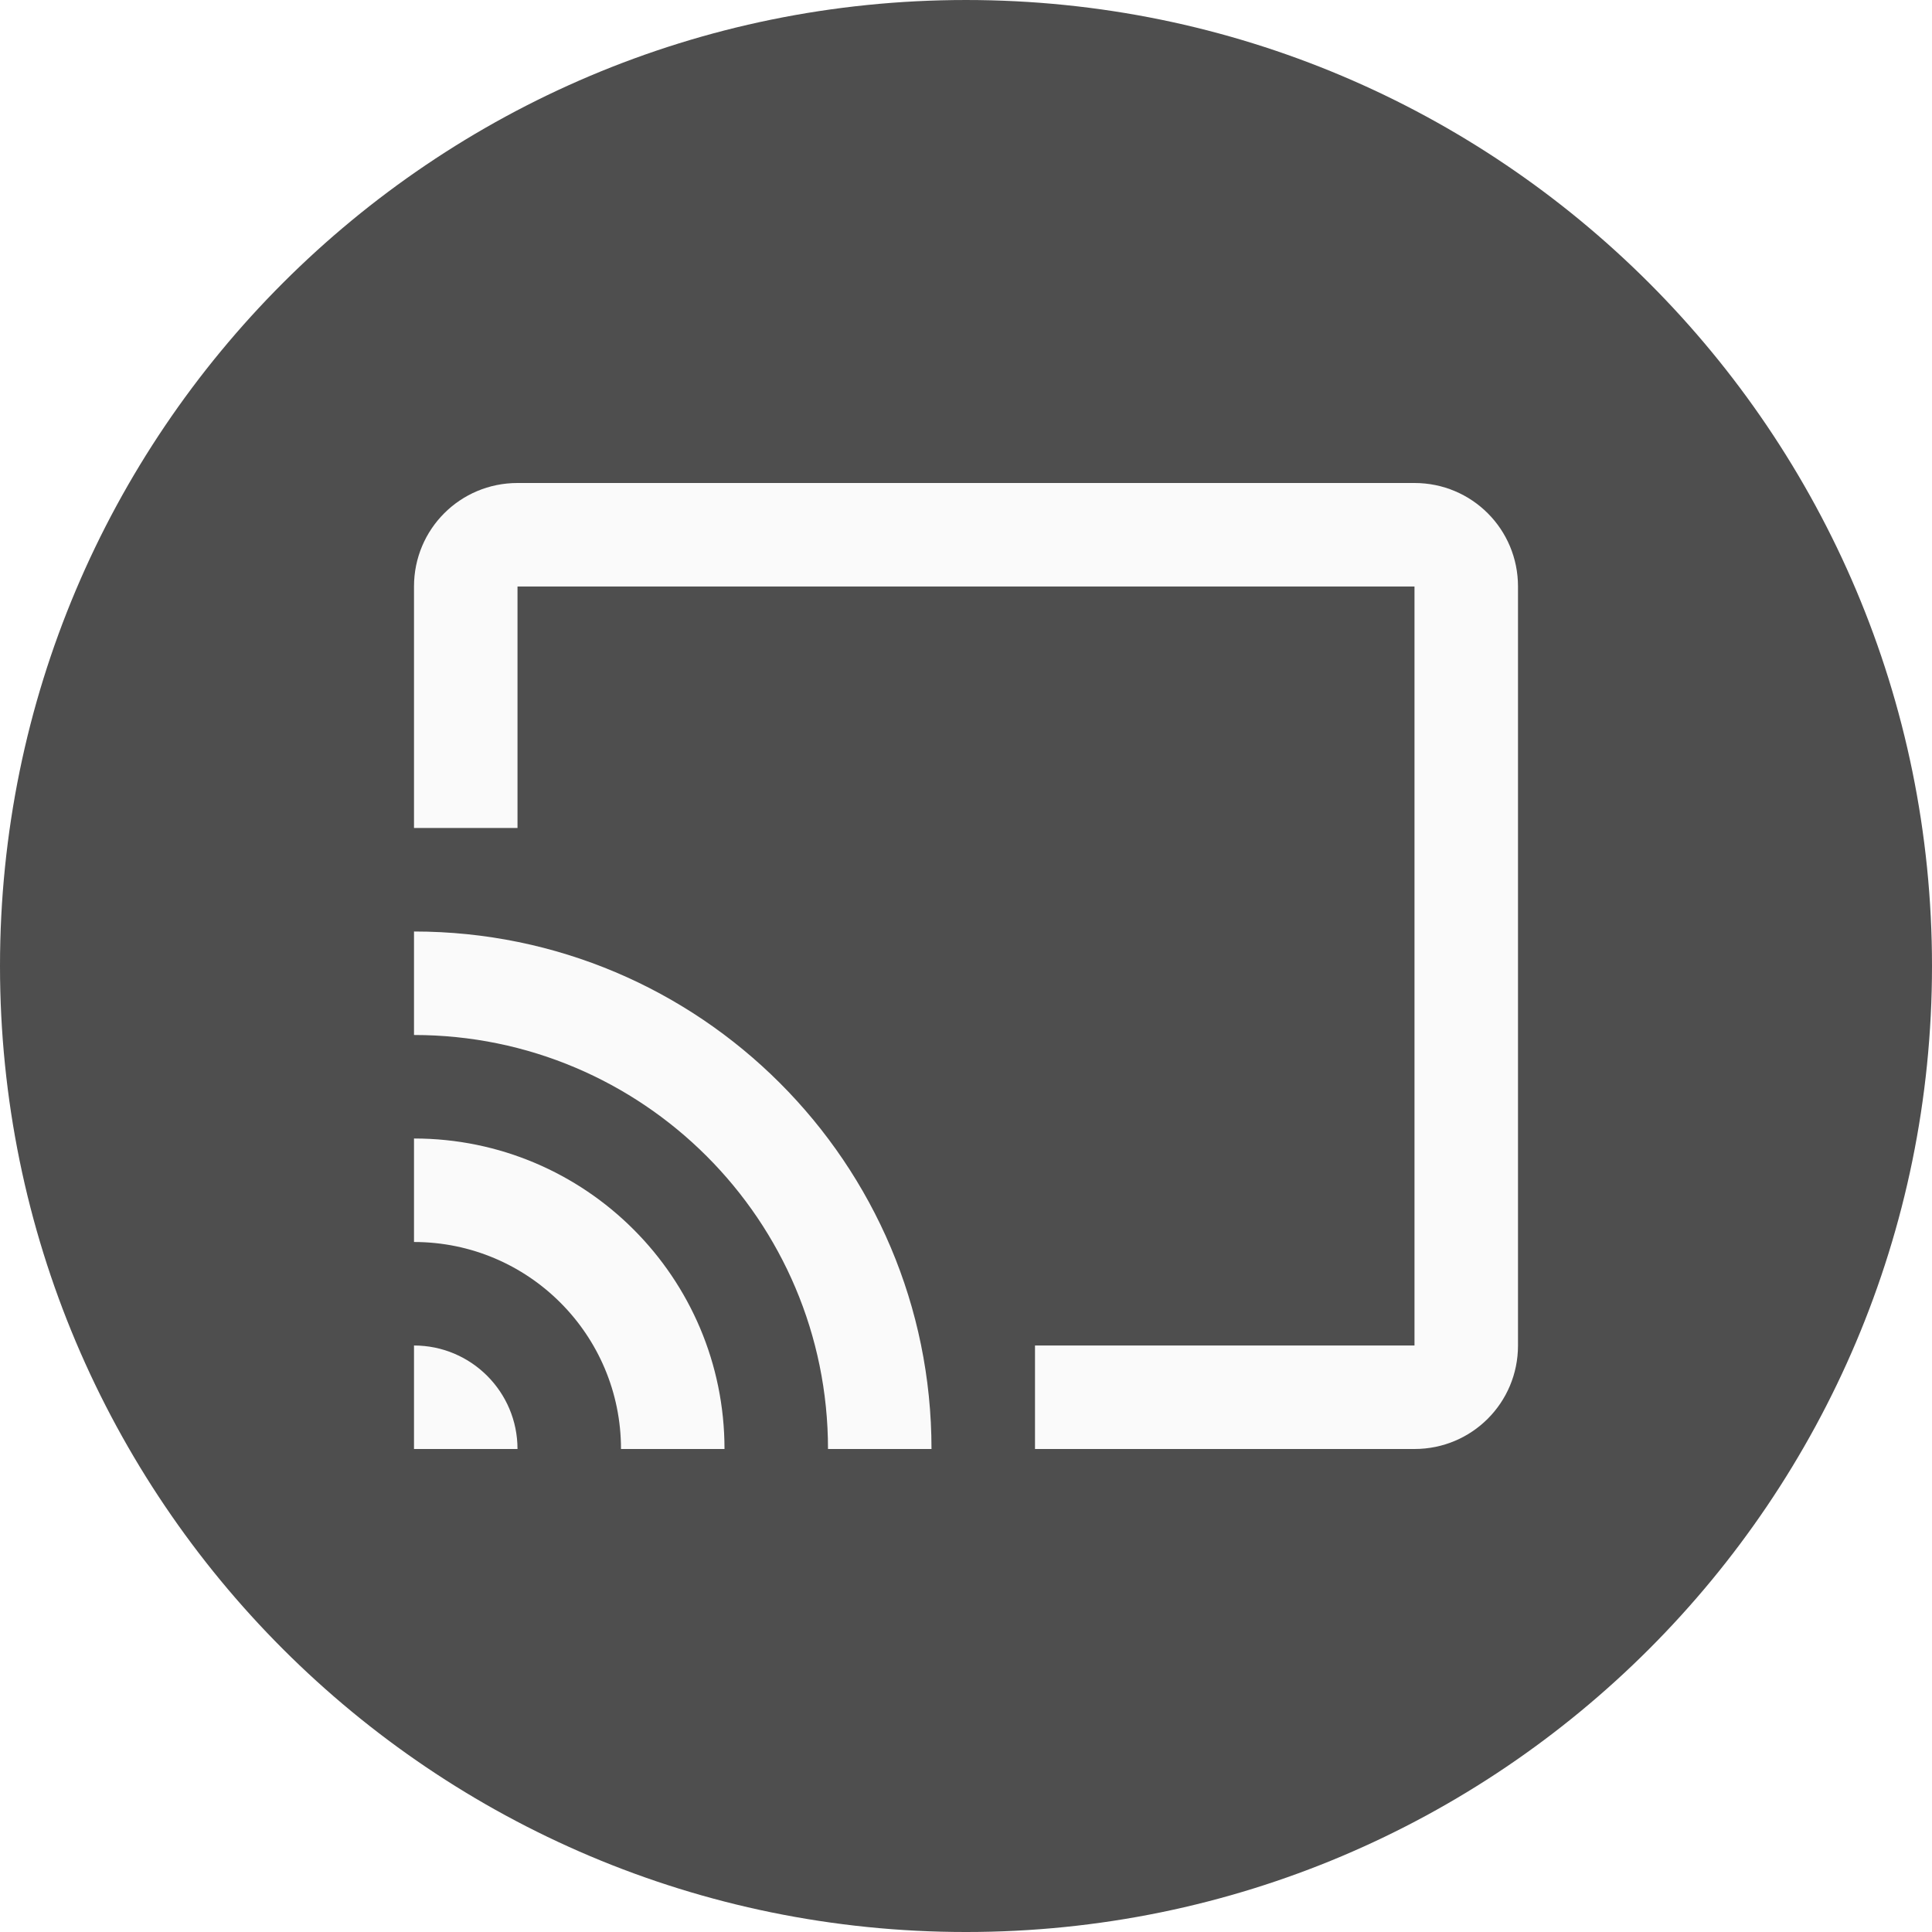
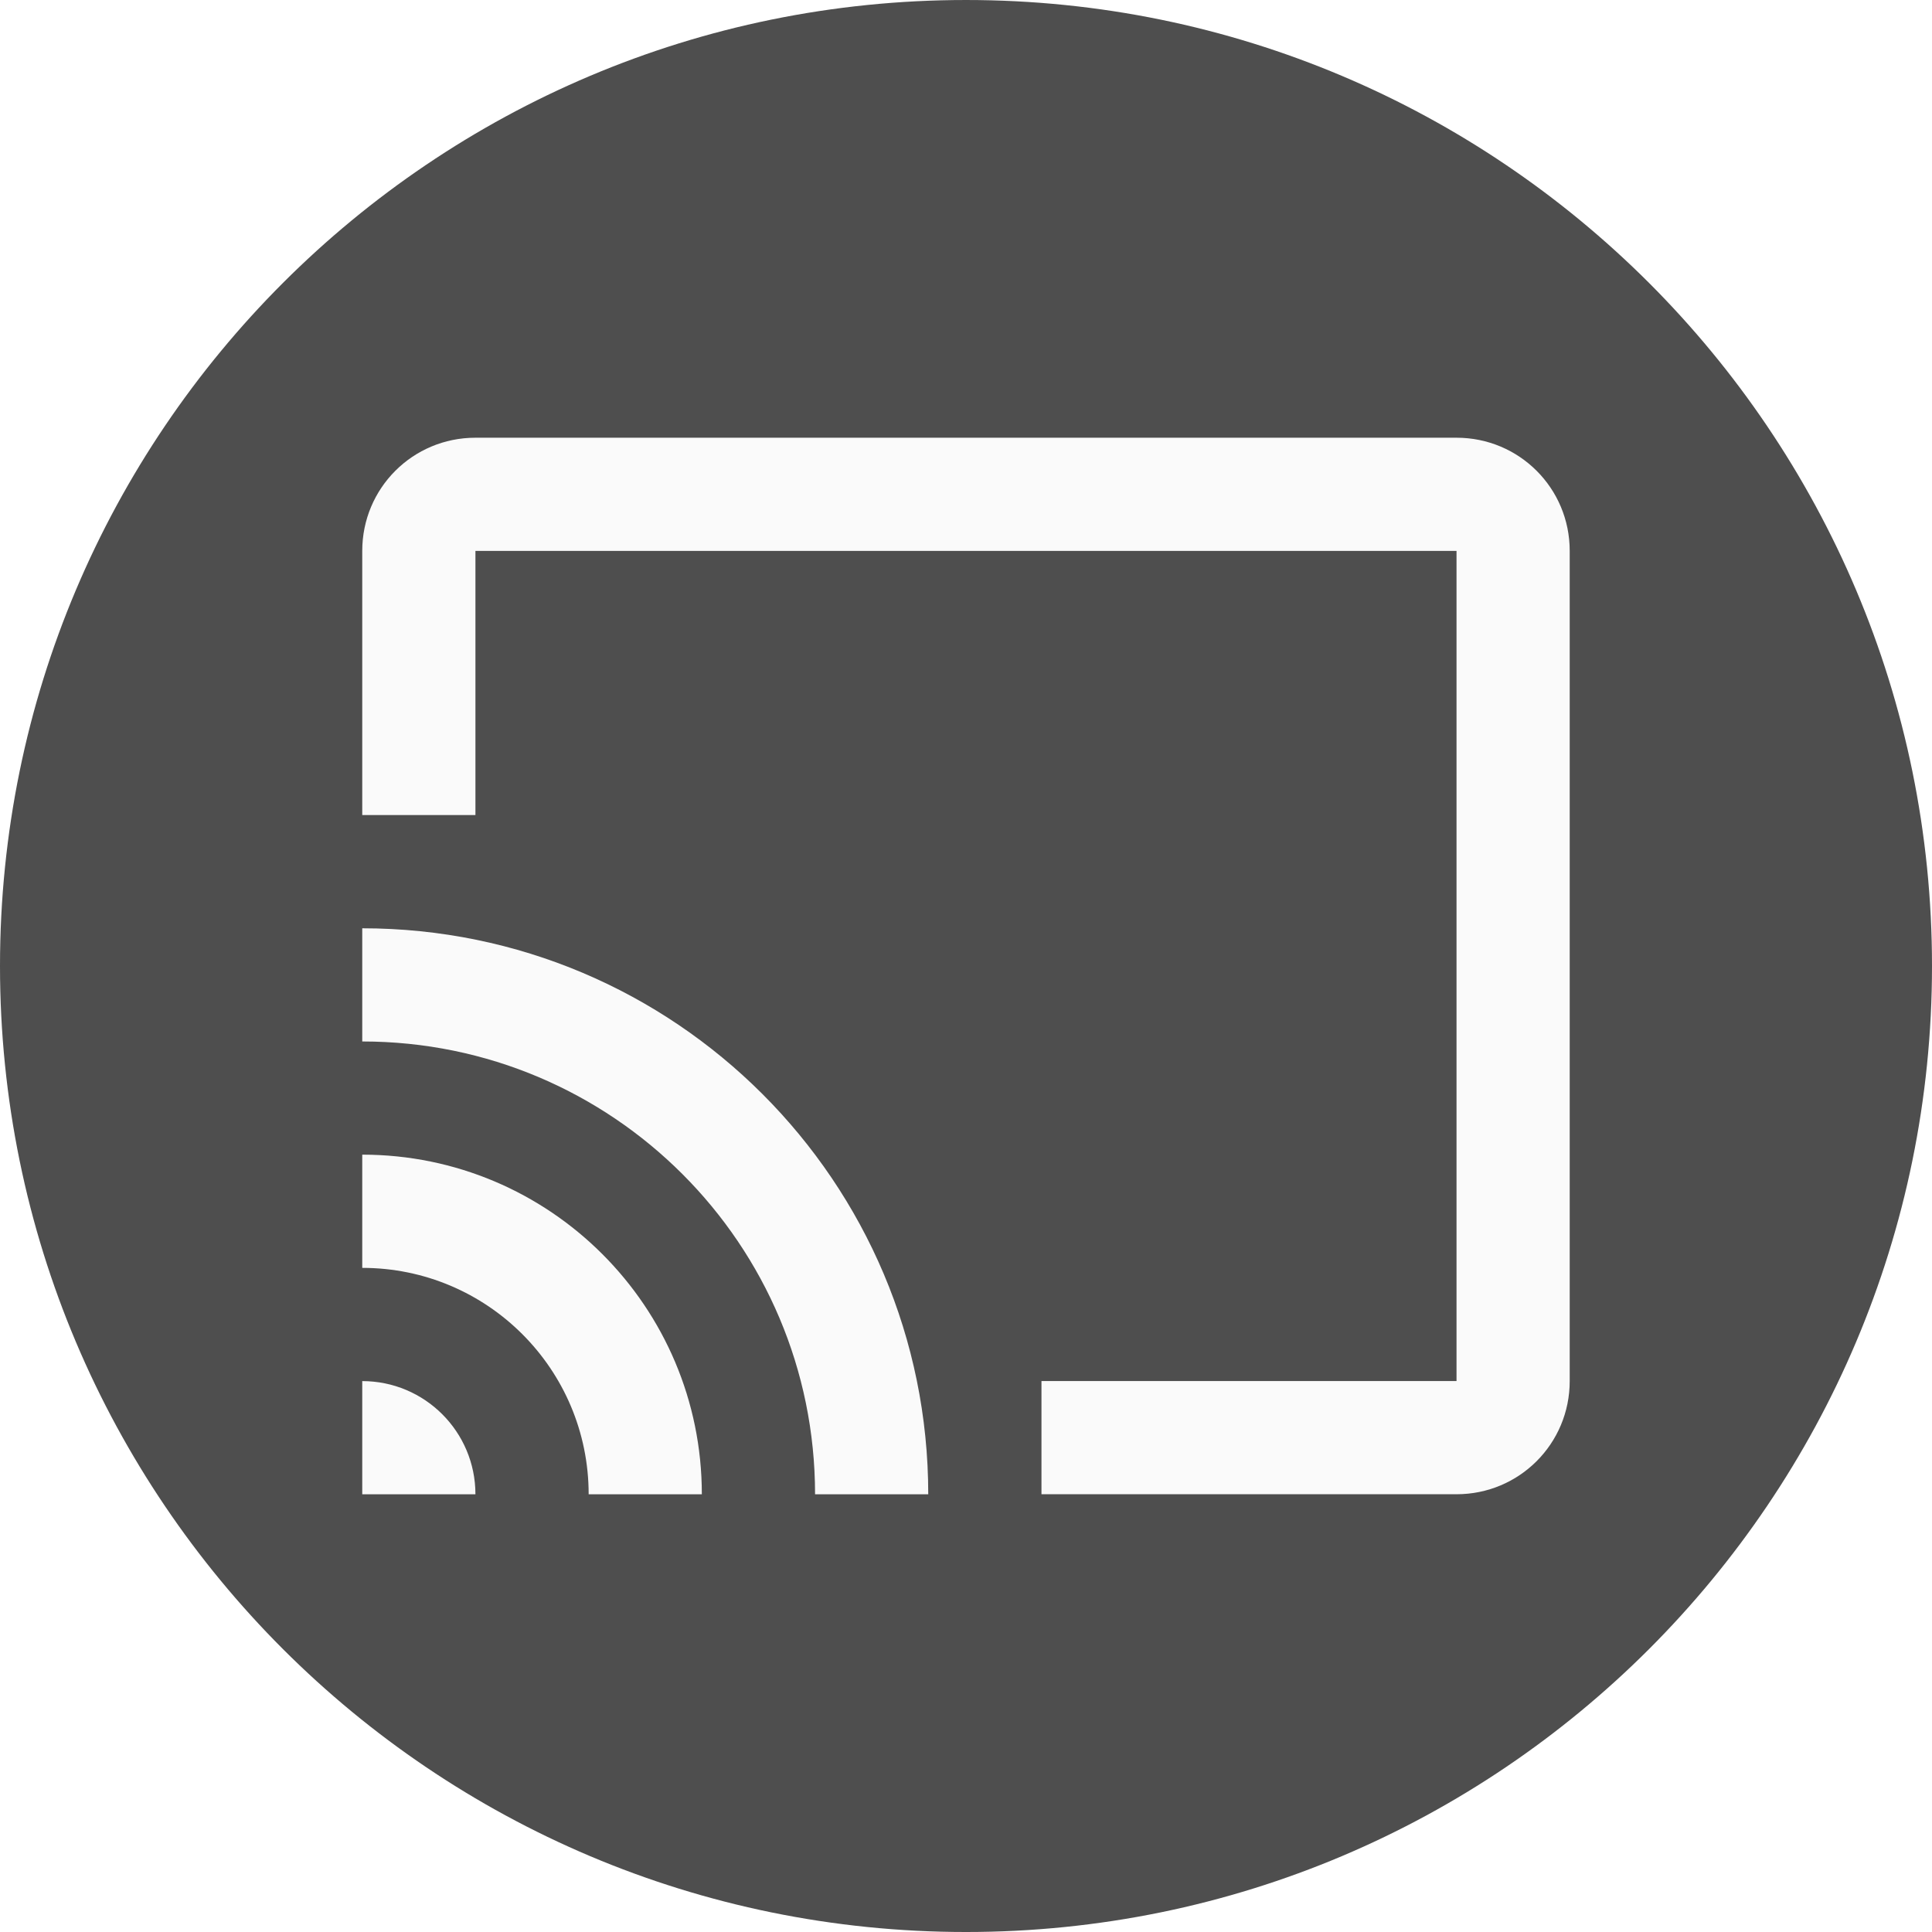
- <svg xmlns="http://www.w3.org/2000/svg" width="28" height="28" id="svg4682" version="1.1">
+ <svg xmlns="http://www.w3.org/2000/svg" width="48" height="48" id="svg4682" version="1.1">
  <defs id="defs4684" />
-   <g id="layer1" transform="translate(-2,-1022.362)">
-     <circle r="14" cy="1036.362" cx="16" id="circle9289" style="color:#000000;display:inline;overflow:visible;visibility:visible;opacity:1;vector-effect:none;fill:#141414;fill-opacity:0.753;fill-rule:nonzero;stroke:none;stroke-width:8.819;stroke-linecap:butt;stroke-linejoin:round;stroke-miterlimit:4;stroke-dasharray:none;stroke-dashoffset:0;stroke-opacity:1;marker:none;enable-background:accumulate" />
-     <path style="color:#000000;display:inline;overflow:visible;visibility:visible;opacity:1;vector-effect:none;fill:#fafafa;fill-opacity:1;fill-rule:evenodd;stroke:none;stroke-width:2;stroke-linecap:butt;stroke-linejoin:round;stroke-miterlimit:4;stroke-dasharray:none;stroke-dashoffset:4.2;stroke-opacity:1;marker:none;enable-background:accumulate" d="m 9.5,1029.362 c -0.831,0 -1.5,0.669 -1.5,1.5 v 3.5 h 1.5 v -3.5 h 13 v 11 H 17 v 1.5 h 5.5 c 0.831,0 1.5,-0.669 1.5,-1.5 v -11 c 0,-0.831 -0.669,-1.5 -1.5,-1.5 z m -1.5,6.5 v 1.5 c 3.314,0 6,2.686 6,6 h 1.5 c 0,-4.142 -3.358,-7.5 -7.5,-7.5 z m 0,3 v 1.5 c 1.657,0 3,1.343 3,3 h 1.5 c 0,-2.485 -2.015,-4.5 -4.5,-4.5 z m 0,3 v 1.5 h 1.5 c 0,-0.828 -0.672,-1.5 -1.5,-1.5 z" id="path8458-9" />
+   <g id="layer1" transform="translate(-2,-1002.362)">
+     <circle style="color:#000000;display:inline;overflow:visible;visibility:visible;opacity:1;vector-effect:none;fill:#141414;fill-opacity:0.753;fill-rule:nonzero;stroke:none;stroke-width:15.118;stroke-linecap:butt;stroke-linejoin:round;stroke-miterlimit:4;stroke-dasharray:none;stroke-dashoffset:0;stroke-opacity:1;marker:none;enable-background:accumulate" id="circle6014" cx="26" cy="1026.362" r="24" />
+     <path style="color:#000000;display:inline;overflow:visible;visibility:visible;opacity:1;vector-effect:none;fill:#fafafa;fill-opacity:1;fill-rule:evenodd;stroke:none;stroke-width:3.75;stroke-linecap:butt;stroke-linejoin:round;stroke-miterlimit:4;stroke-dasharray:none;stroke-dashoffset:4.2;stroke-opacity:1;marker:none;enable-background:accumulate" d="m 13.812,1013.237 c -1.558,0 -2.812,1.254 -2.812,2.812 v 6.562 h 2.812 v -6.562 h 24.375 v 20.625 H 27.875 v 2.812 h 10.312 c 1.558,0 2.812,-1.254 2.812,-2.812 v -20.625 c 0,-1.558 -1.254,-2.812 -2.812,-2.812 z M 11,1025.425 v 2.812 c 6.213,0 11.25,5.037 11.25,11.25 h 2.812 c 0,-7.767 -6.296,-14.062 -14.062,-14.062 z m 0,5.625 v 2.812 c 3.107,0 5.625,2.518 5.625,5.625 h 2.812 c 0,-4.66 -3.777,-8.438 -8.438,-8.438 z m 0,5.625 v 2.812 h 2.812 c 0,-1.553 -1.259,-2.812 -2.812,-2.812 z" id="path6286" />
  </g>
</svg>
